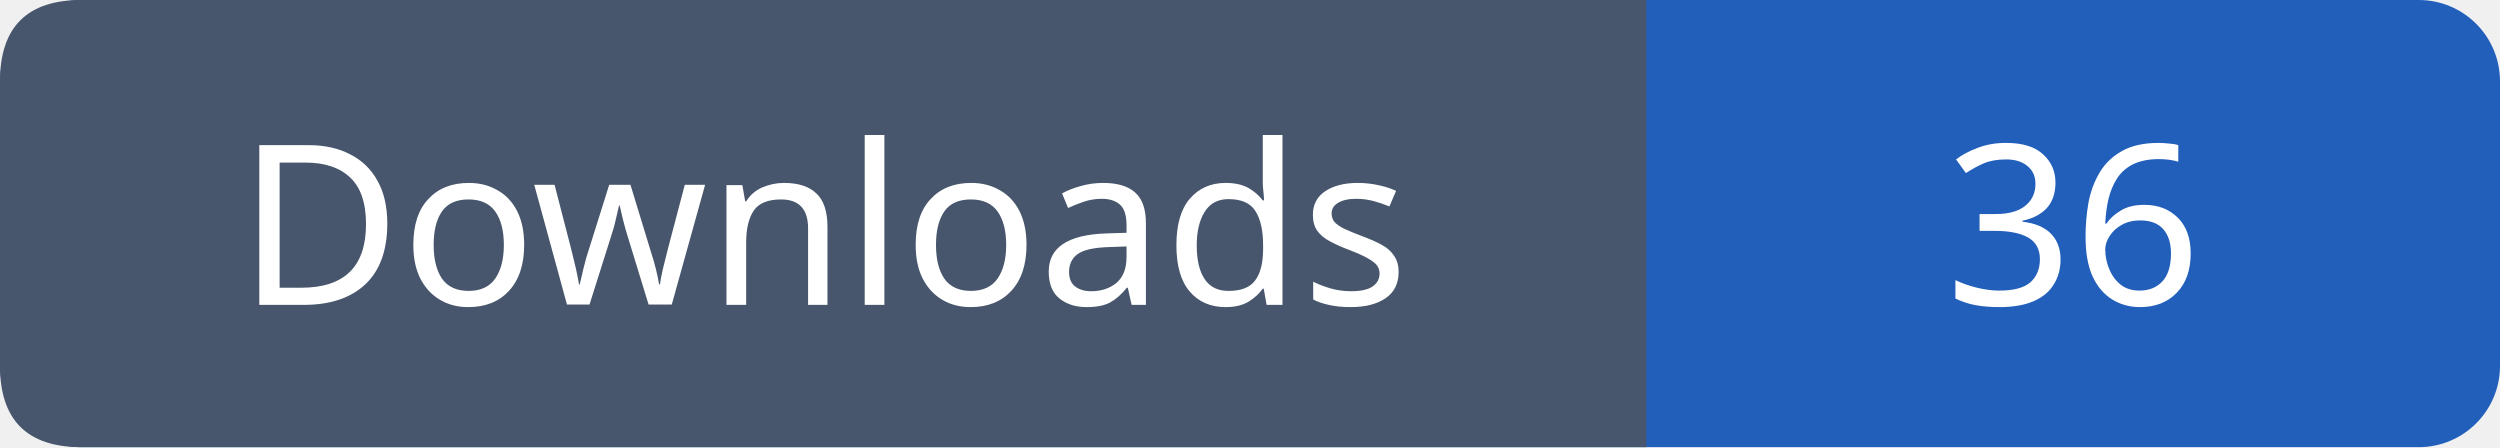
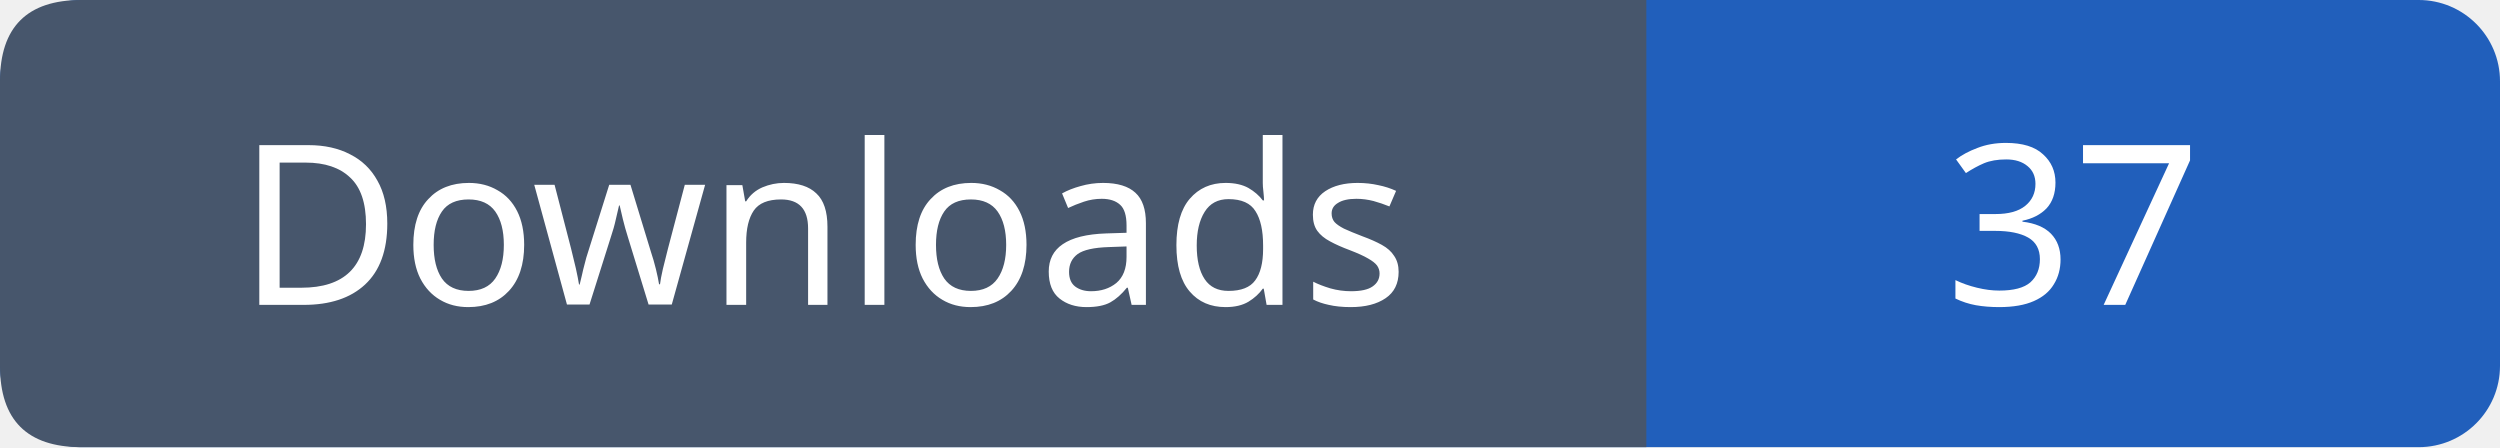
- <svg xmlns="http://www.w3.org/2000/svg" width="123" height="22" role="img" aria-label="Downloads: 36">
+ <svg xmlns="http://www.w3.org/2000/svg" width="123" height="22" role="img" aria-label="Downloads: 37">
  <rect width="123" height="22" rx="4" fill="#215fbb" />
  <path fill="#47566c" d="M4 0h77v22H4q-4 0-4-4V4q0-4 4-4" />
  <g font-family="Verdana,sans-serif" font-size="11" fill="white" text-anchor="middle">
    <text x="40.5" y="15">Downloads</text>
-     <text x="102.0" y="15">36</text>
+     <text x="102.0" y="15">37</text>
  </g>
</svg>
